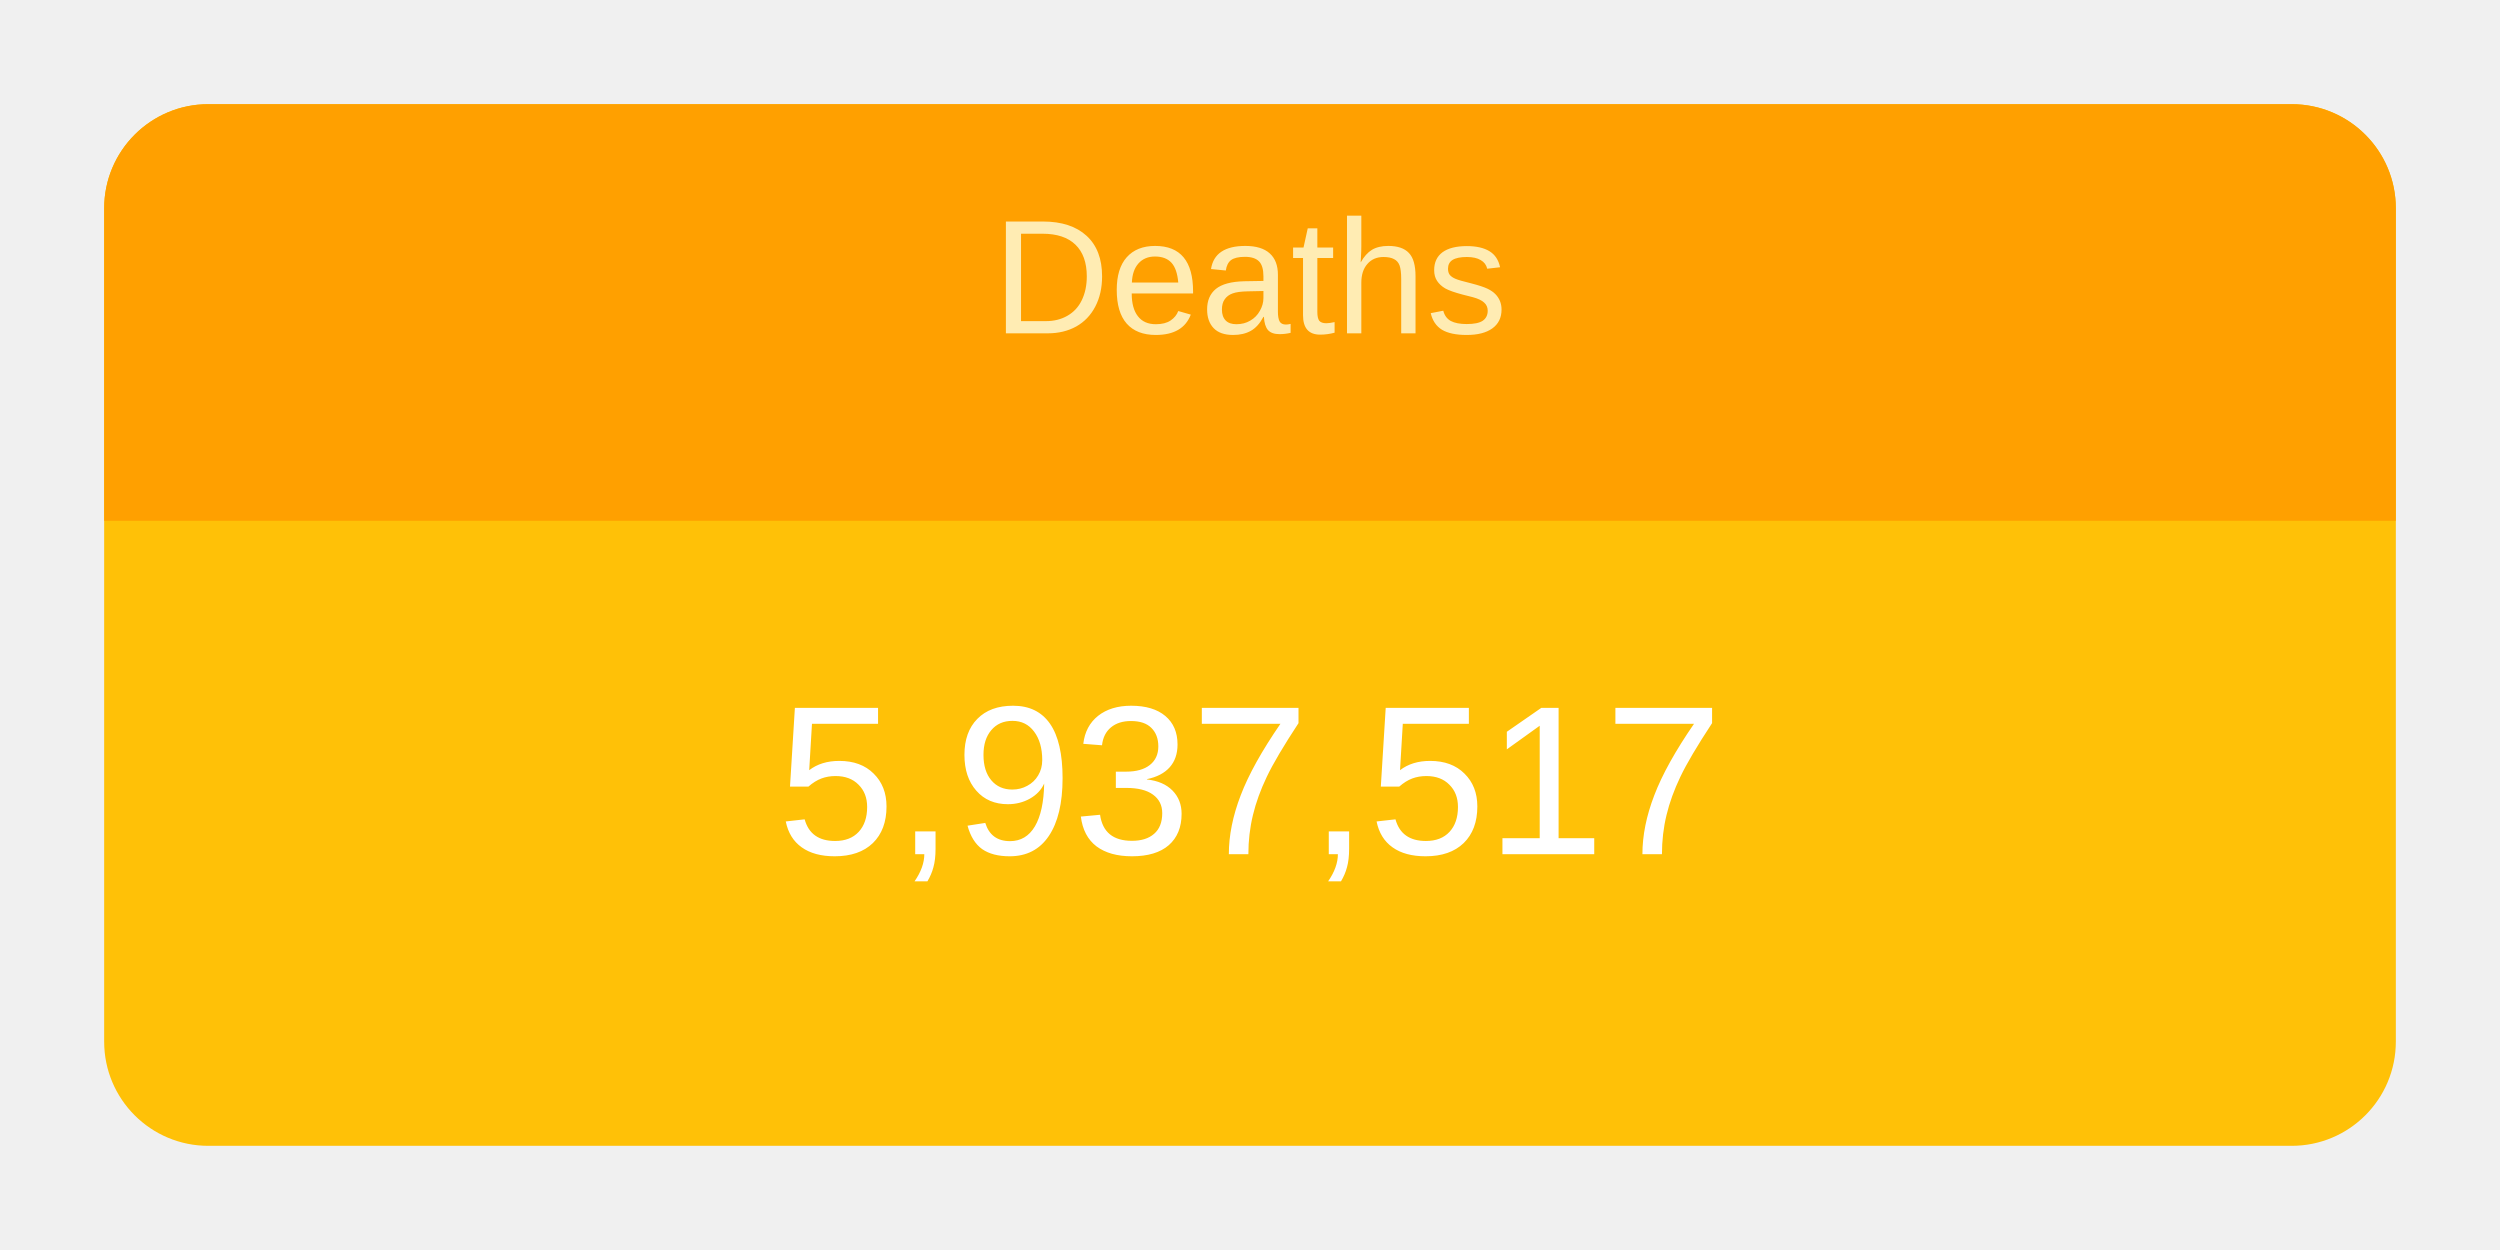
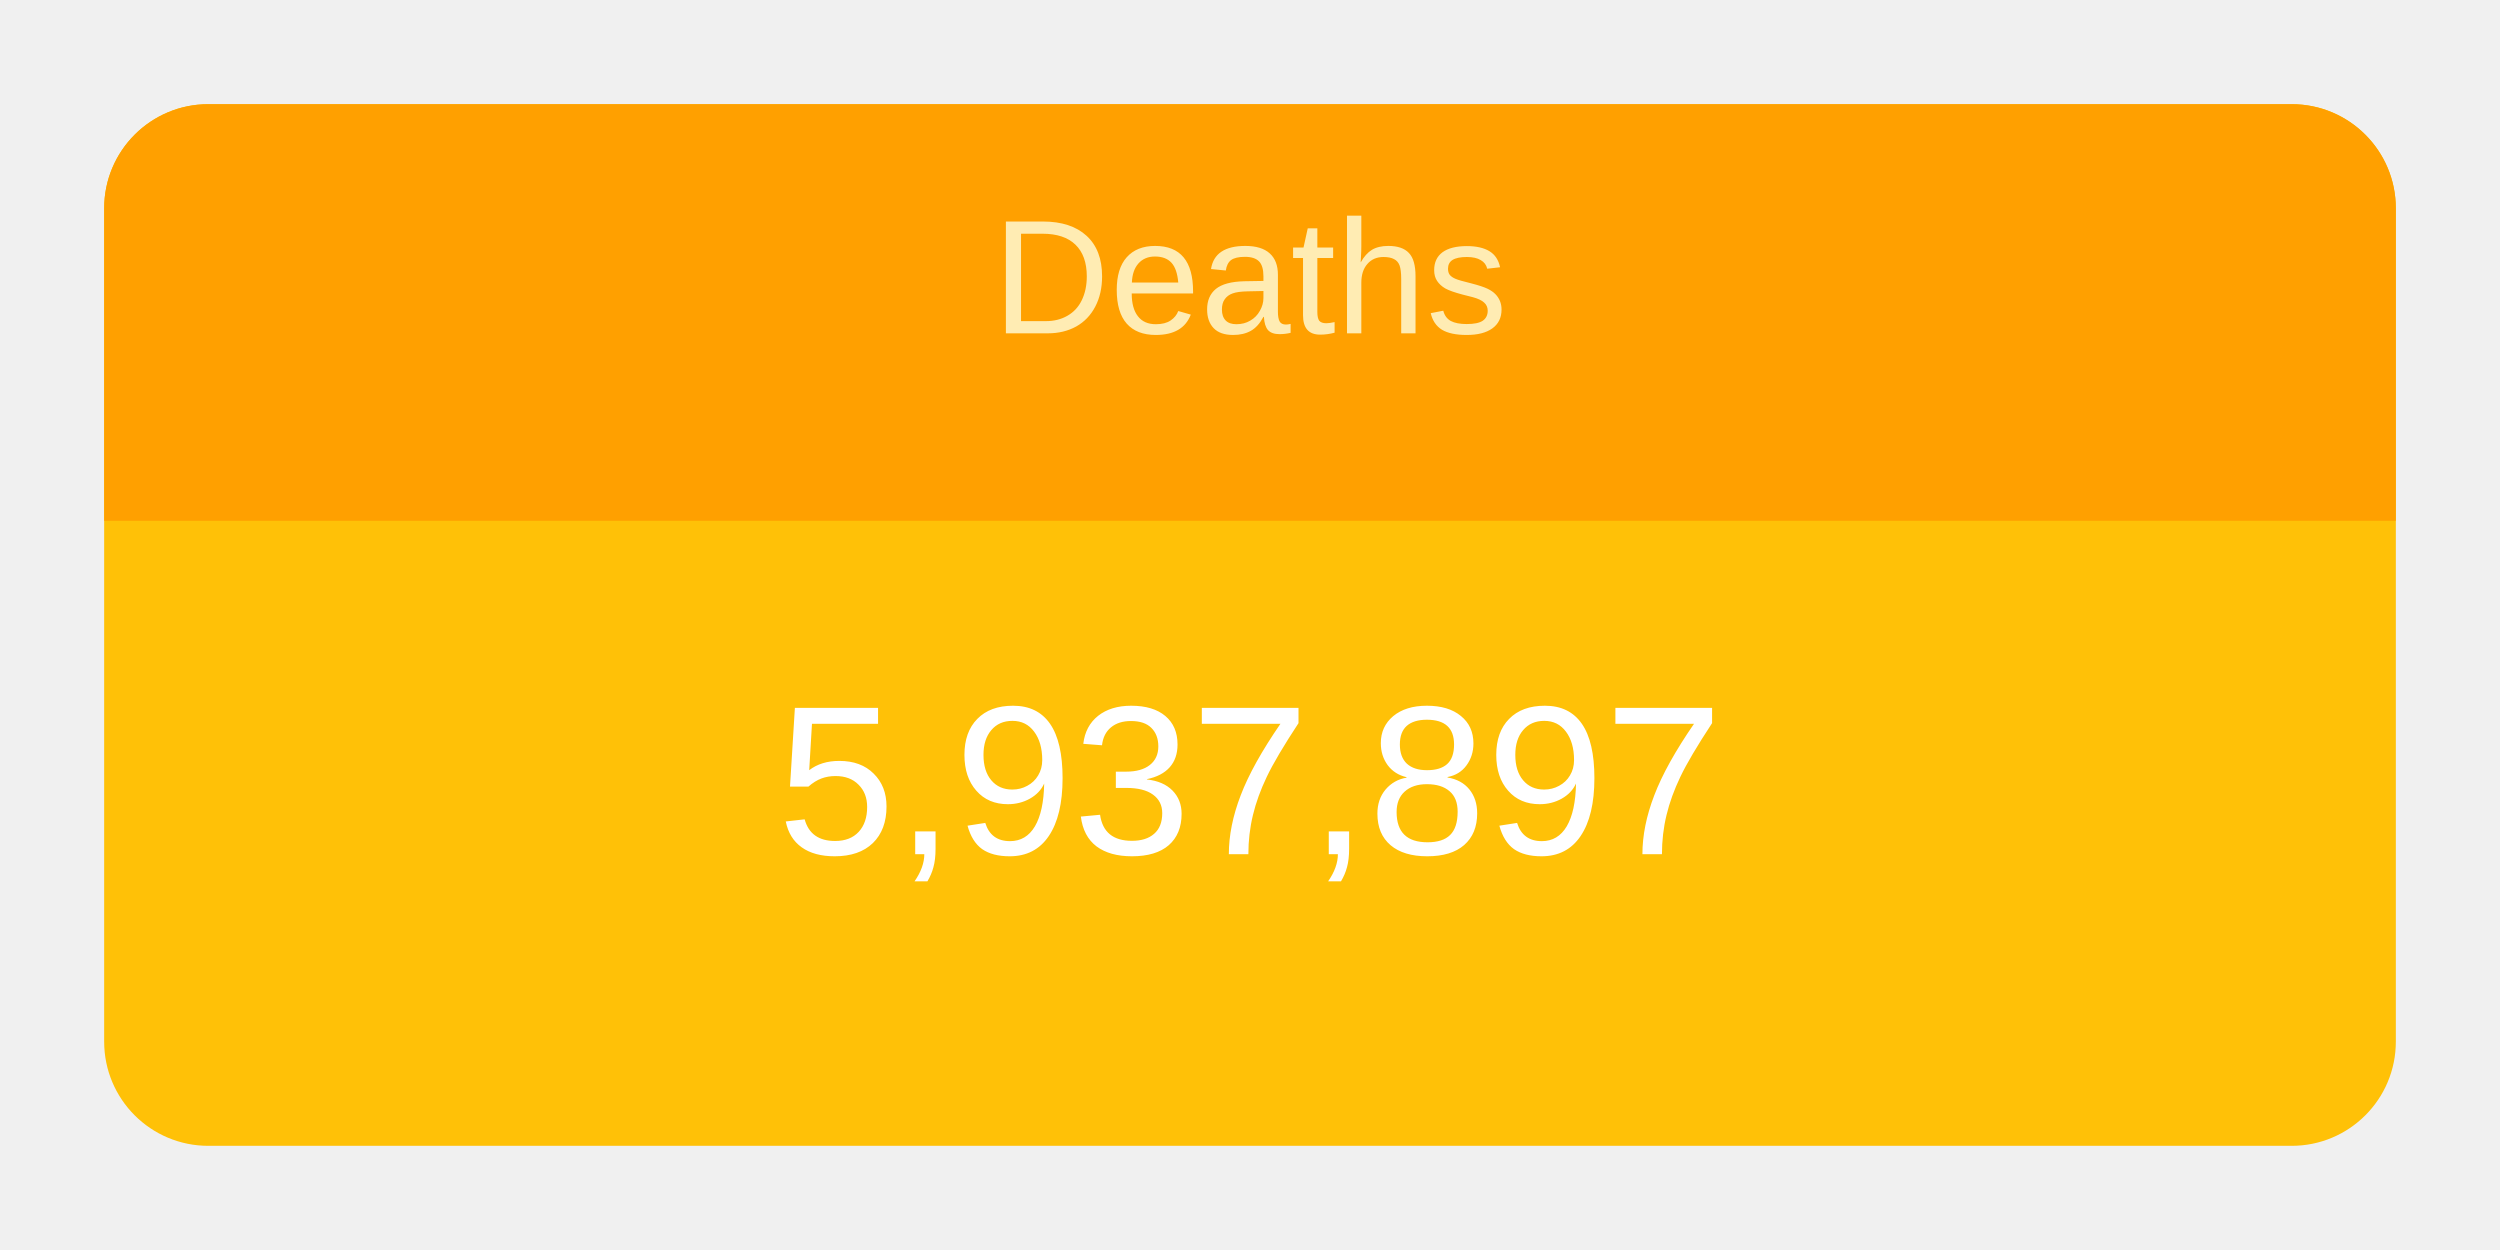
<svg xmlns="http://www.w3.org/2000/svg" height="120" viewBox="" width="240">
  <g transform="translate(10,10)">
    <rect rx="10" ry="10" width="220" height="100" style="fill: #ffc107; stroke-width: 5;" />
    <svg width="220" height="100">
      <text x="50%" y="72%" alignment-baseline="middle" text-anchor="middle" fill="white" font-size="1.7em" font-family="Arial, Helvetica, sans-serif">
-         5,937,517
+         5,937,897
      </text>
    </svg>
    <path fill="#FFA000" d=" M 210 0              a 10 10 0 0 1 10 10              v 30             h-220             v-30             a 10 10 0 0 1 10 -10" />
    <svg width="220" height="40">
      <text x="50%" y="55%" alignment-baseline="middle" text-anchor="middle" fill="#FFECB3" font-size="1.3em" font-family="Arial, Helvetica, sans-serif">
        Deaths
      </text>
    </svg>
  </g>
</svg>
